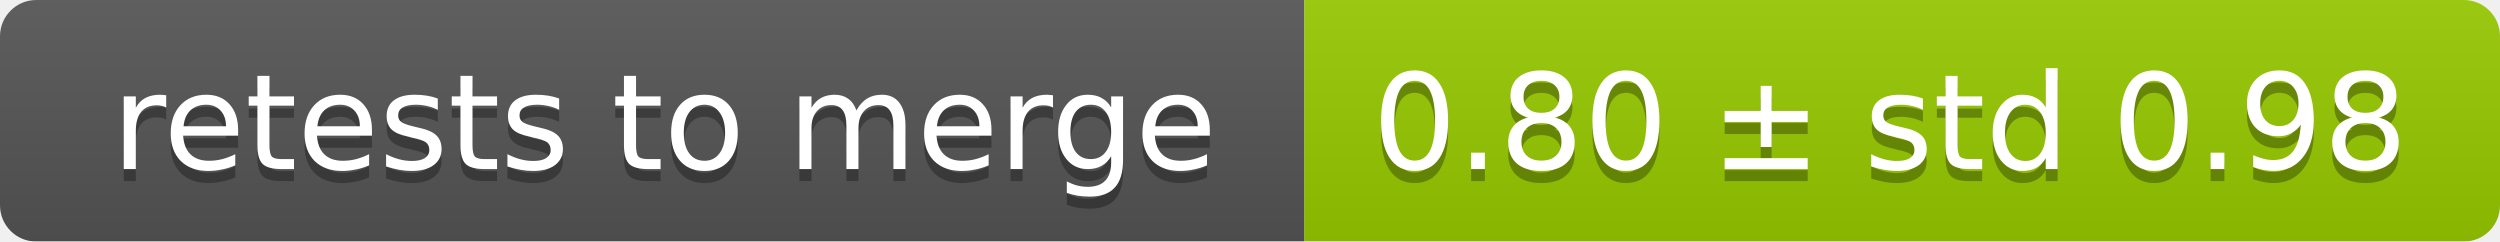
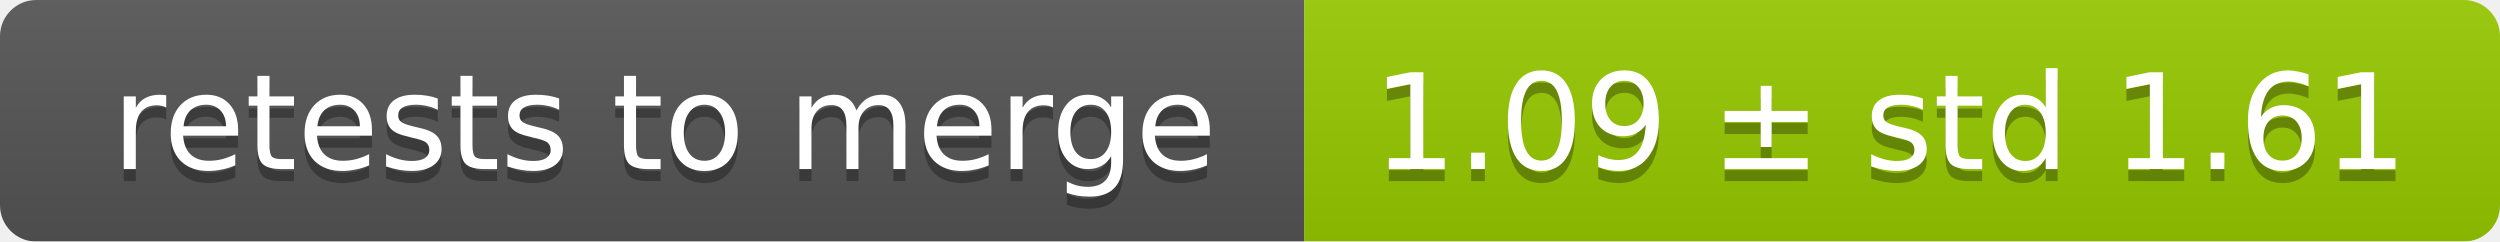
<svg xmlns="http://www.w3.org/2000/svg" width="207" height="20">
  <linearGradient id="smooth" x2="0" y2="100%">
    <stop offset="0" stop-color="#bbb" stop-opacity=".1" />
    <stop offset="1" stop-opacity=".1" />
  </linearGradient>
  <mask id="round">
    <rect width="207" height="20" rx="3" fill="#fff" />
  </mask>
  <g mask="url(#round)">
    <rect width="108" height="20" fill="#555" />
    <rect x="108" width="99" height="20" fill="#97ca00" />
    <rect width="207" height="20" fill="url(#smooth)" />
  </g>
  <g fill="#fff" text-anchor="middle" font-family="DejaVu Sans,Verdana,Geneva,sans-serif" font-size="11">
    <text x="55" y="15" fill="#010101" fill-opacity=".3">retests to merge</text>
    <text x="55" y="14">retests to merge</text>
-     <text x="156.5" y="15" fill="#010101" fill-opacity=".3">0.80 ± std 0.98</text>
-     <text x="156.5" y="14">0.80 ± std 0.98</text>
+     <text x="156.5" y="15" fill="#010101" fill-opacity=".3">1.09 ± std 1.61</text>
+     <text x="156.5" y="14">1.09 ± std 1.61</text>
  </g>
</svg>
